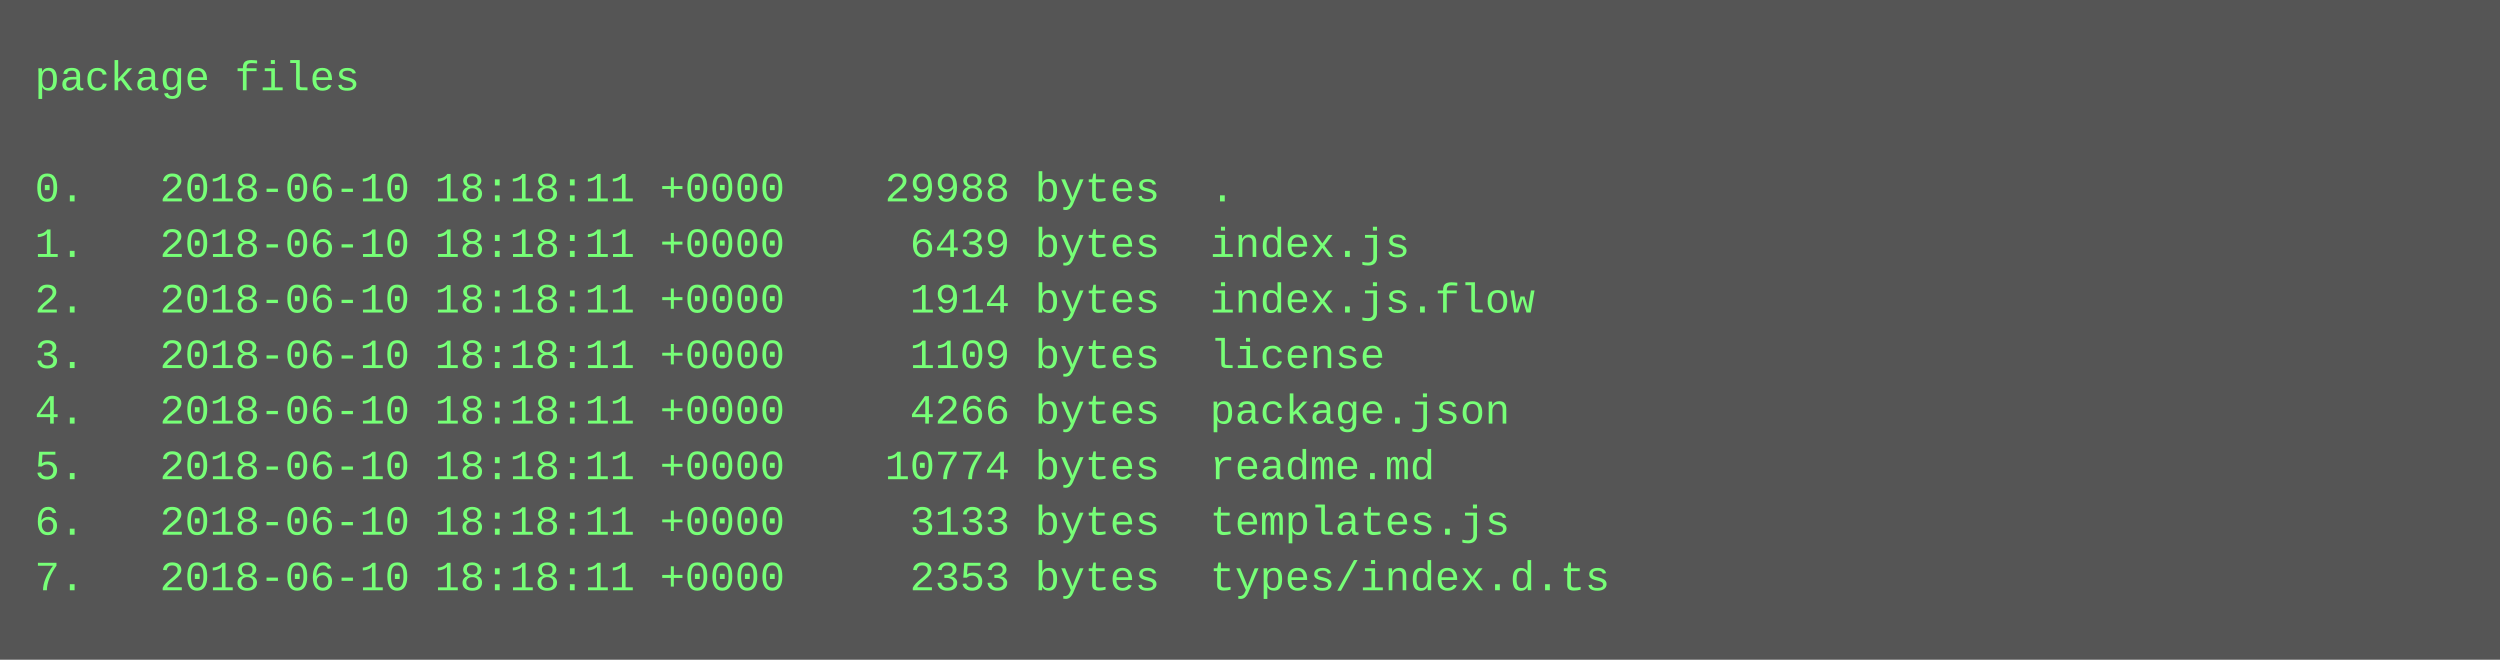
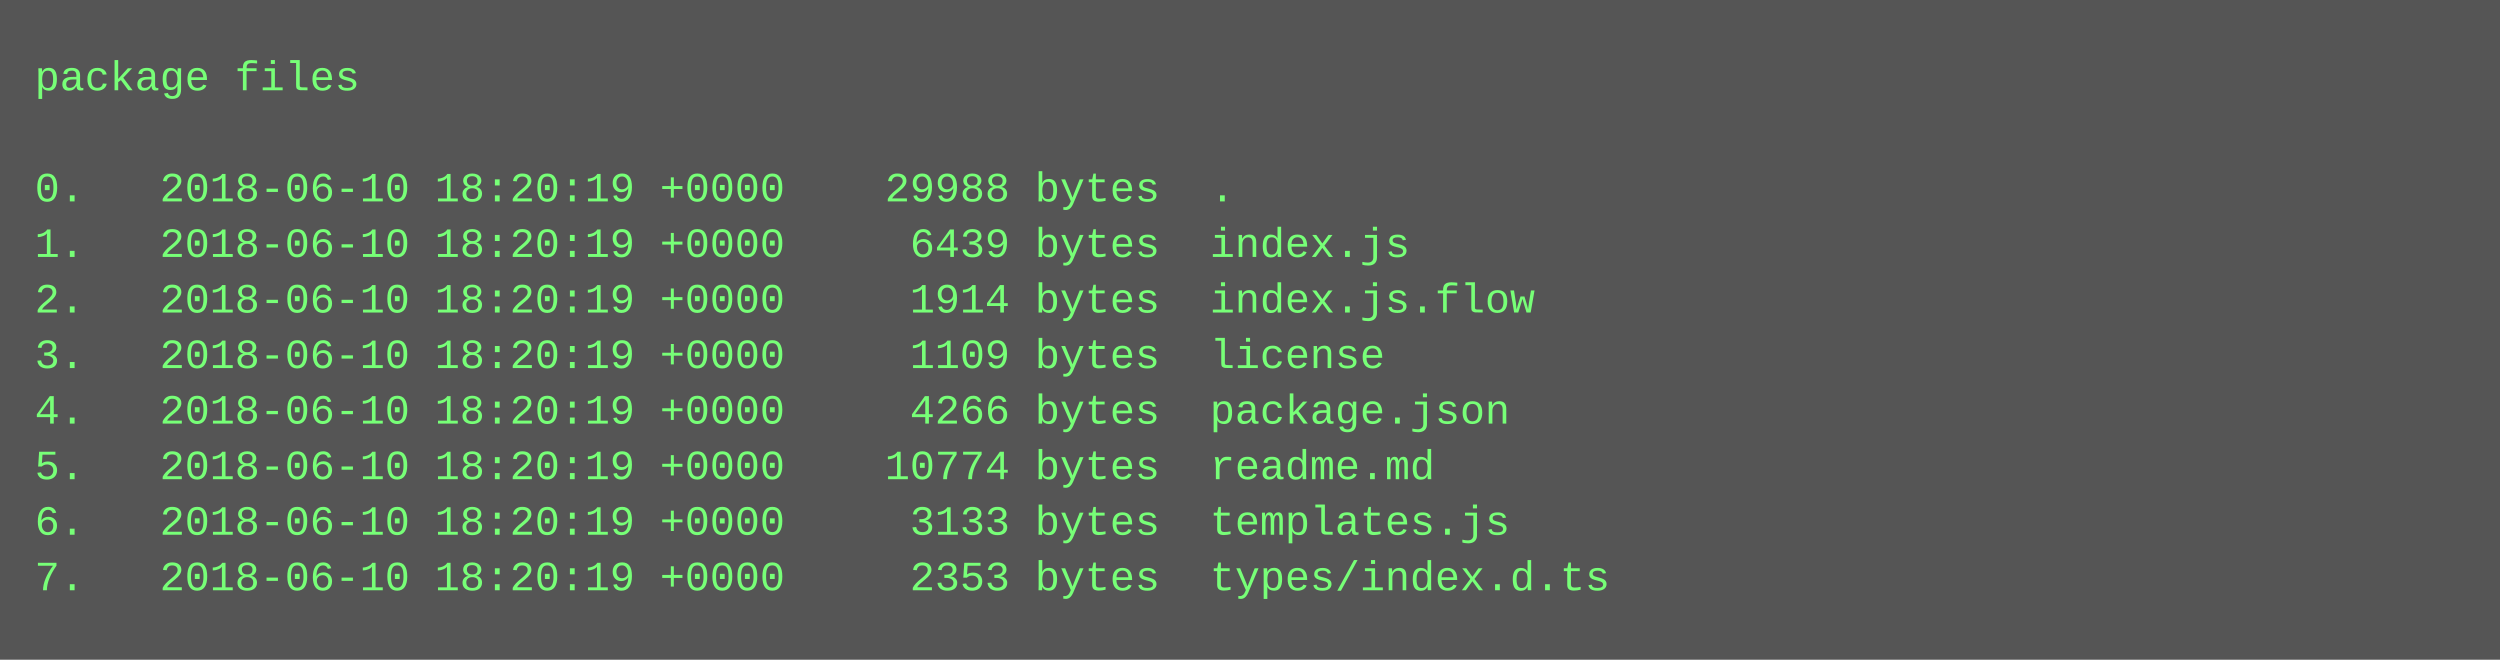
<svg xmlns="http://www.w3.org/2000/svg" height="190" width="720">
  <rect height="190" fill="#555" width="720" />
  <text fill="#7f7" font-family="Courier New" font-size="12" xml:space="preserve">
    <tspan x="10" y="26">package files</tspan>
    <tspan x="10" y="42" />
-     <tspan x="10" y="58">0.   2018-06-10 18:18:11 +0000    29988 bytes  .</tspan>
-     <tspan x="10" y="74">1.   2018-06-10 18:18:11 +0000     6439 bytes  index.js</tspan>
-     <tspan x="10" y="90">2.   2018-06-10 18:18:11 +0000     1914 bytes  index.js.flow</tspan>
-     <tspan x="10" y="106">3.   2018-06-10 18:18:11 +0000     1109 bytes  license</tspan>
-     <tspan x="10" y="122">4.   2018-06-10 18:18:11 +0000     4266 bytes  package.json</tspan>
-     <tspan x="10" y="138">5.   2018-06-10 18:18:11 +0000    10774 bytes  readme.md</tspan>
-     <tspan x="10" y="154">6.   2018-06-10 18:18:11 +0000     3133 bytes  templates.js</tspan>
-     <tspan x="10" y="170">7.   2018-06-10 18:18:11 +0000     2353 bytes  types/index.d.ts</tspan>
+     <tspan x="10" y="58">0.   2018-06-10 18:20:19 +0000    29988 bytes  .</tspan>
+     <tspan x="10" y="74">1.   2018-06-10 18:20:19 +0000     6439 bytes  index.js</tspan>
+     <tspan x="10" y="90">2.   2018-06-10 18:20:19 +0000     1914 bytes  index.js.flow</tspan>
+     <tspan x="10" y="106">3.   2018-06-10 18:20:19 +0000     1109 bytes  license</tspan>
+     <tspan x="10" y="122">4.   2018-06-10 18:20:19 +0000     4266 bytes  package.json</tspan>
+     <tspan x="10" y="138">5.   2018-06-10 18:20:19 +0000    10774 bytes  readme.md</tspan>
+     <tspan x="10" y="154">6.   2018-06-10 18:20:19 +0000     3133 bytes  templates.js</tspan>
+     <tspan x="10" y="170">7.   2018-06-10 18:20:19 +0000     2353 bytes  types/index.d.ts</tspan>
  </text>
</svg>
